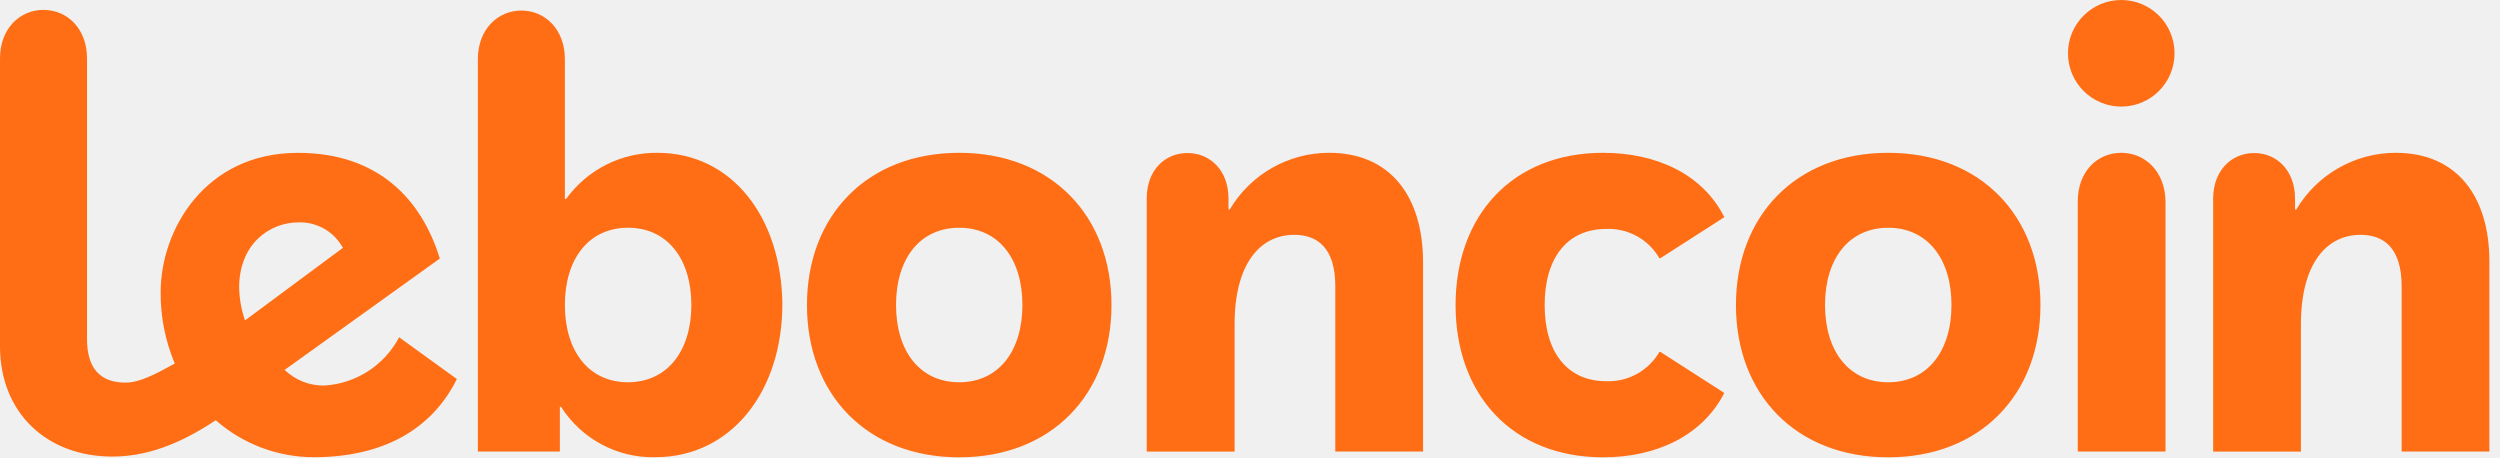
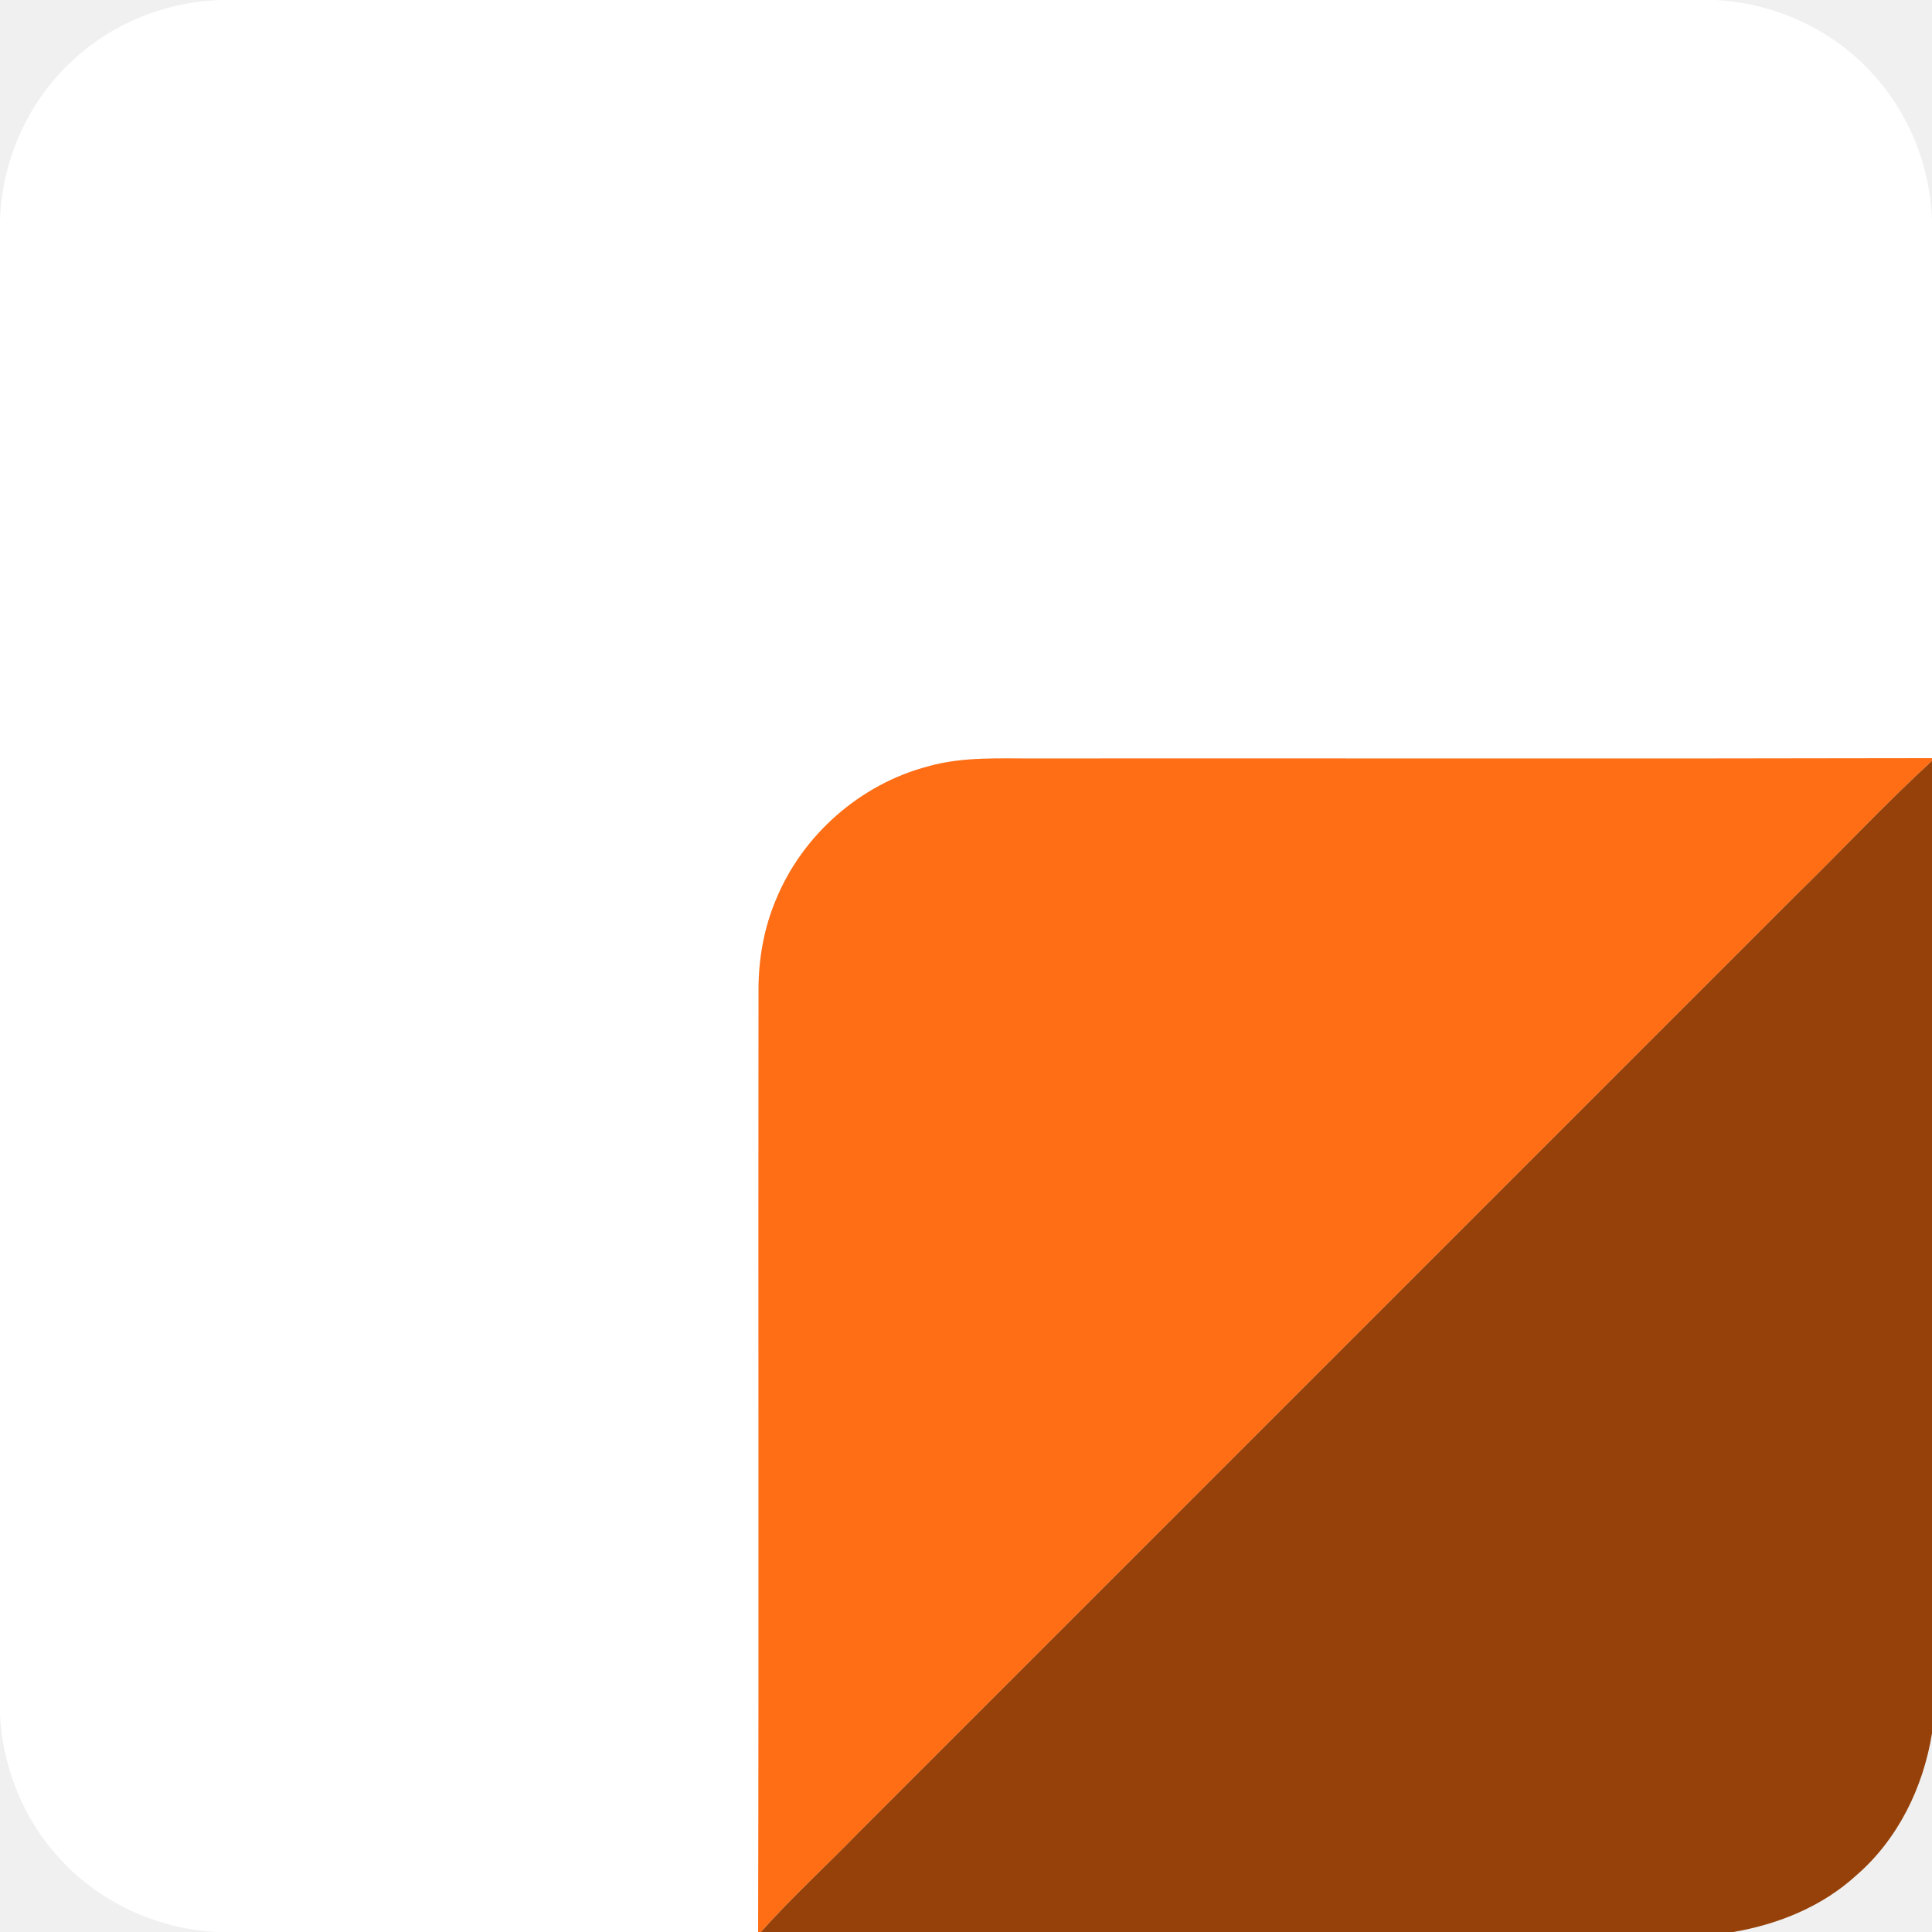
- <svg xmlns="http://www.w3.org/2000/svg" width="164" height="30" fill="none" style="cursor:default">
-   <path fill="#FF6E14" fill-rule="evenodd" d="M41.194 25.077c2.571-.004 4.159-2.043 4.159-5.072 0-3.032-1.584-5.065-4.152-5.065-2.568 0-4.145 2.026-4.145 5.065 0 3.036 1.574 5.068 4.138 5.072Zm1.926-15.053c4.901 0 8.133 4.224 8.204 9.91 0 5.779-3.382 10.059-8.34 10.059a7.134 7.134 0 0 1-6.178-3.303h-.079v2.932h-5.379V3.881c0-1.962 1.306-3.189 2.854-3.189 1.548 0 2.854 1.227 2.854 3.189v9.175h.079a7.286 7.286 0 0 1 5.986-3.032ZM62.925 25.077c2.575 0 4.145-2.04 4.145-5.072 0-3.032-1.57-5.065-4.145-5.065-2.575 0-4.145 2.026-4.145 5.065 0 3.039 1.57 5.072 4.145 5.072Zm0-15.053c6.064 0 9.988 4.145 9.988 9.988 0 5.843-3.917 9.988-9.988 9.988-6.071 0-9.988-4.145-9.988-9.988s3.917-9.988 9.988-9.988Zm76.23 0c1.569 0 2.875 1.227 2.903 3.189v16.409h-5.757V13.213c0-1.962 1.278-3.189 2.854-3.189Zm0-10.024c1.931 0 3.495 1.565 3.495 3.496 0 1.931-1.564 3.496-3.495 3.496h-.002c-1.93-.001-3.495-1.566-3.494-3.497 0-1.931 1.566-3.495 3.496-3.495Zm18.007 10.024c3.996 0 6.142 2.839 6.142 7.141v12.457h-5.757V18.778c0-2.533-1.192-3.374-2.689-3.374-2.227 0-3.917 1.876-3.917 5.872v8.347h-5.758V13.035c0-1.883 1.234-2.996 2.69-2.996s2.682 1.113 2.682 2.996v.713h.079a7.591 7.591 0 0 1 6.528-3.724ZM123.866 25.077c2.575 0 4.152-2.04 4.152-5.072 0-3.032-1.583-5.065-4.152-5.065-2.568 0-4.145 2.026-4.145 5.065 0 3.039 1.577 5.072 4.145 5.072Zm0-15.053c6.072 0 9.988 4.145 9.988 9.988 0 5.843-3.916 9.988-9.988 9.988-6.071 0-9.988-4.145-9.988-9.988s3.924-9.988 9.988-9.988Zm-18.506 4.994c-2.497 0-4.031 1.841-4.031 4.994 0 3.153 1.534 4.994 4.031 4.994a3.858 3.858 0 0 0 3.495-1.919h.072l4.188 2.69C111.659 28.616 108.619 30 105.166 30c-5.992 0-9.68-4.146-9.68-9.988 0-5.843 3.688-9.988 9.68-9.988 3.453 0 6.522 1.37 7.949 4.223l-4.188 2.689h-.072a3.857 3.857 0 0 0-3.495-1.919Zm-18.164-4.994c3.995 0 6.142 2.839 6.157 7.141v12.457h-5.757V18.778c0-2.533-1.191-3.374-2.69-3.374-2.226 0-3.917 1.876-3.917 5.872v8.347h-5.764V13.02c0-1.883 1.213-2.982 2.675-2.982 1.463 0 2.69 1.113 2.69 2.996v.713h.078a7.582 7.582 0 0 1 6.528-3.724ZM15.688 18.87a7.109 7.109 0 0 0 .385 2.148l6.421-4.759a3.196 3.196 0 0 0-2.939-1.669c-1.819 0-3.867 1.37-3.867 4.28Zm5.579 6.421a5.935 5.935 0 0 0 4.915-3.167l3.788 2.739c-1.448 2.946-4.402 5.13-9.396 5.13a9.759 9.759 0 0 1-6.421-2.426c-2.511 1.669-4.652 2.383-6.792 2.383C3.046 29.95 0 27.06 0 22.723V3.831C0 1.876 1.298.649 2.854.649s2.854 1.227 2.854 3.182v18.414c0 1.855.813 2.854 2.518 2.854.927 0 1.933-.535 3.239-1.248a11.877 11.877 0 0 1-.927-4.687c0-4.074 2.904-9.138 9.004-9.138 5.287 0 8.126 3.074 9.31 6.934l-10.181 7.306a3.696 3.696 0 0 0 2.597 1.027Z" clip-rule="evenodd" />
+ <svg xmlns="http://www.w3.org/2000/svg" width="512pt" height="512pt" viewBox="0 0 512 512">
+   <path fill="#fff" d="M58.49 0h395.99c15.58.77 30.8 7.62 41.38 19.12 9.97 10.58 15.7 24.86 16.14 39.36v142.44c-79 .18-158 .03-236.99.08-9.69.08-19.59-.6-29.02 2.08-18.02 4.71-33.4 18.24-40.41 35.48-3.1 7.4-4.54 15.42-4.56 23.43-.11 83.34.11 166.67-.11 250.01H57.52c-15.82-.77-31.26-7.84-41.86-19.65C6.18 482.08.73 468.41 0 454.49V58.48c.45-16.15 7.61-32 19.65-42.82C30.16 5.98 44.22.44 58.49 0Z" />
+   <path fill="#ff6e14" d="M245.99 203.08c9.43-2.68 19.33-2 29.02-2.08 78.99-.05 157.99.1 236.99-.08v.72c-12.39 11.38-23.87 23.7-35.9 35.46-82.84 82.83-165.67 165.67-248.5 248.5-8.6 8.85-17.73 17.19-25.95 26.4h-.74c.22-83.34 0-166.67.11-250.01.02-8.01 1.46-16.03 4.56-23.43 7.01-17.24 22.39-30.77 40.41-35.48Z" />
+   <path fill="#96410a" d="M476.1 237.1c12.03-11.76 23.51-24.08 35.9-35.46v257.69c-2.3 14.3-8.98 28.05-20.02 37.62-9.01 8.27-20.68 13-32.63 15.05h-257.7c8.22-9.21 17.35-17.55 25.95-26.4 82.83-82.83 165.66-165.67 248.5-248.5Z" />
</svg>
